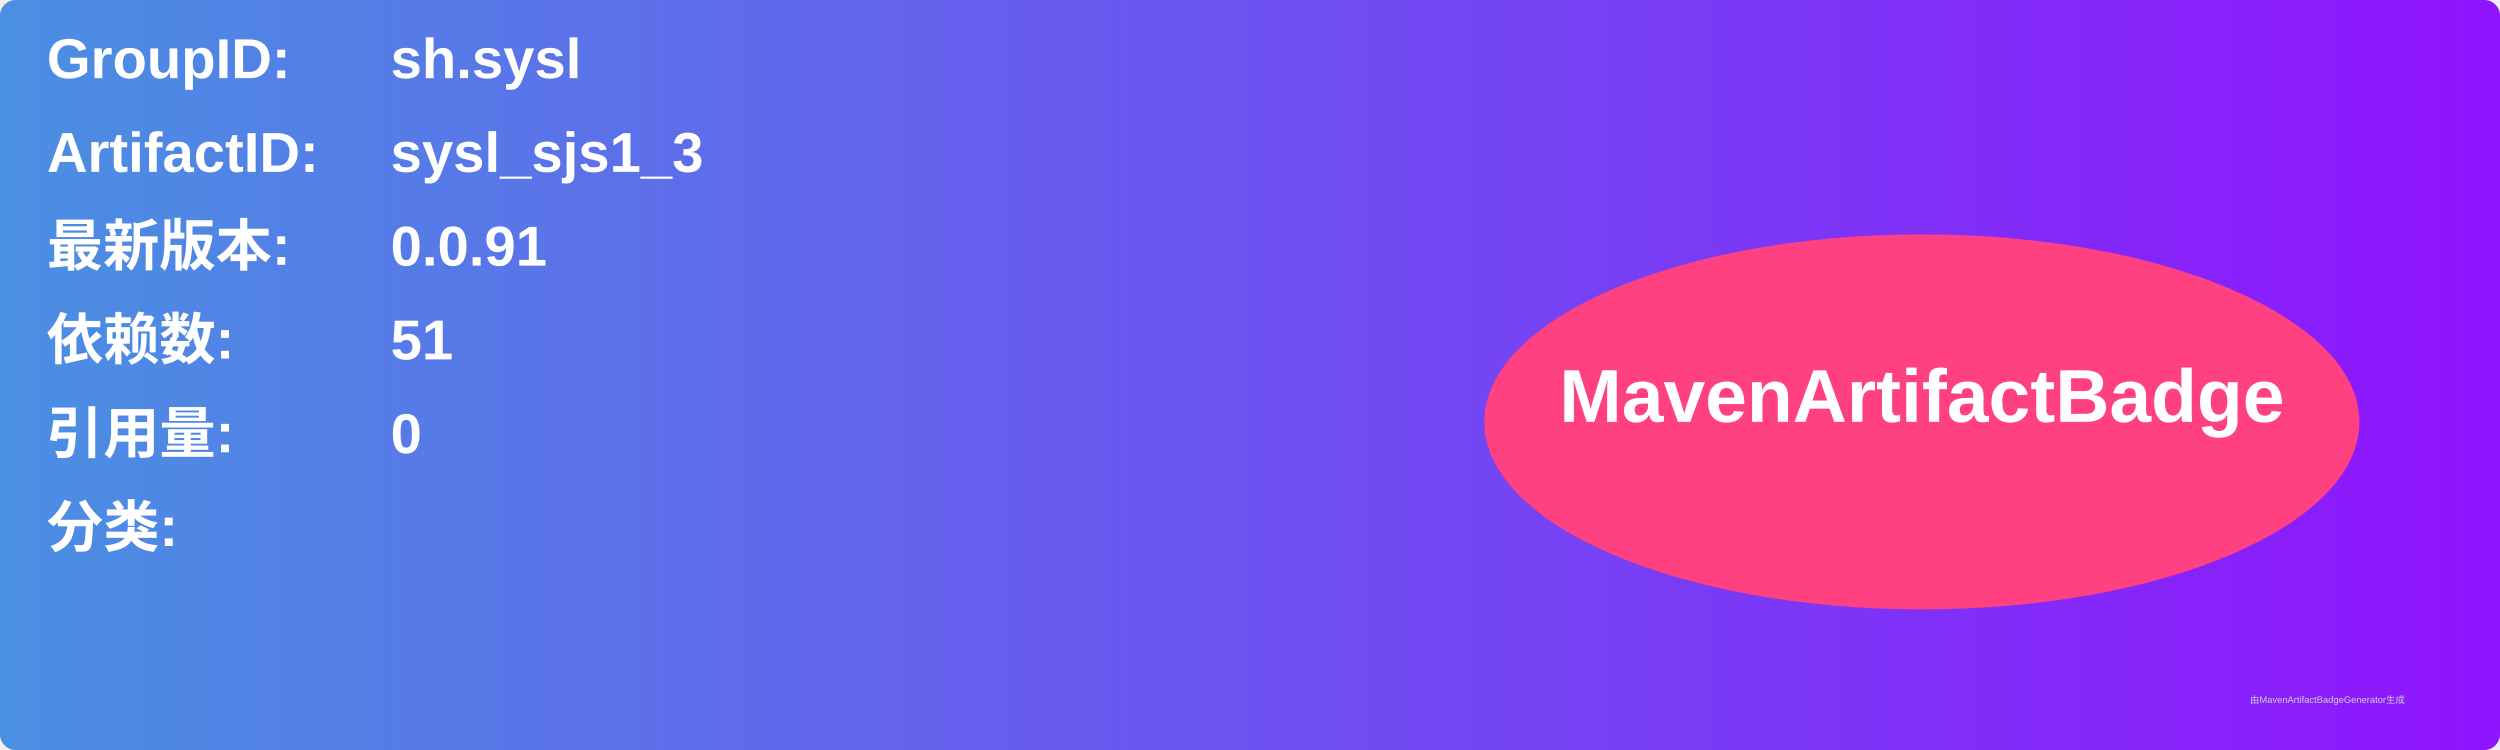
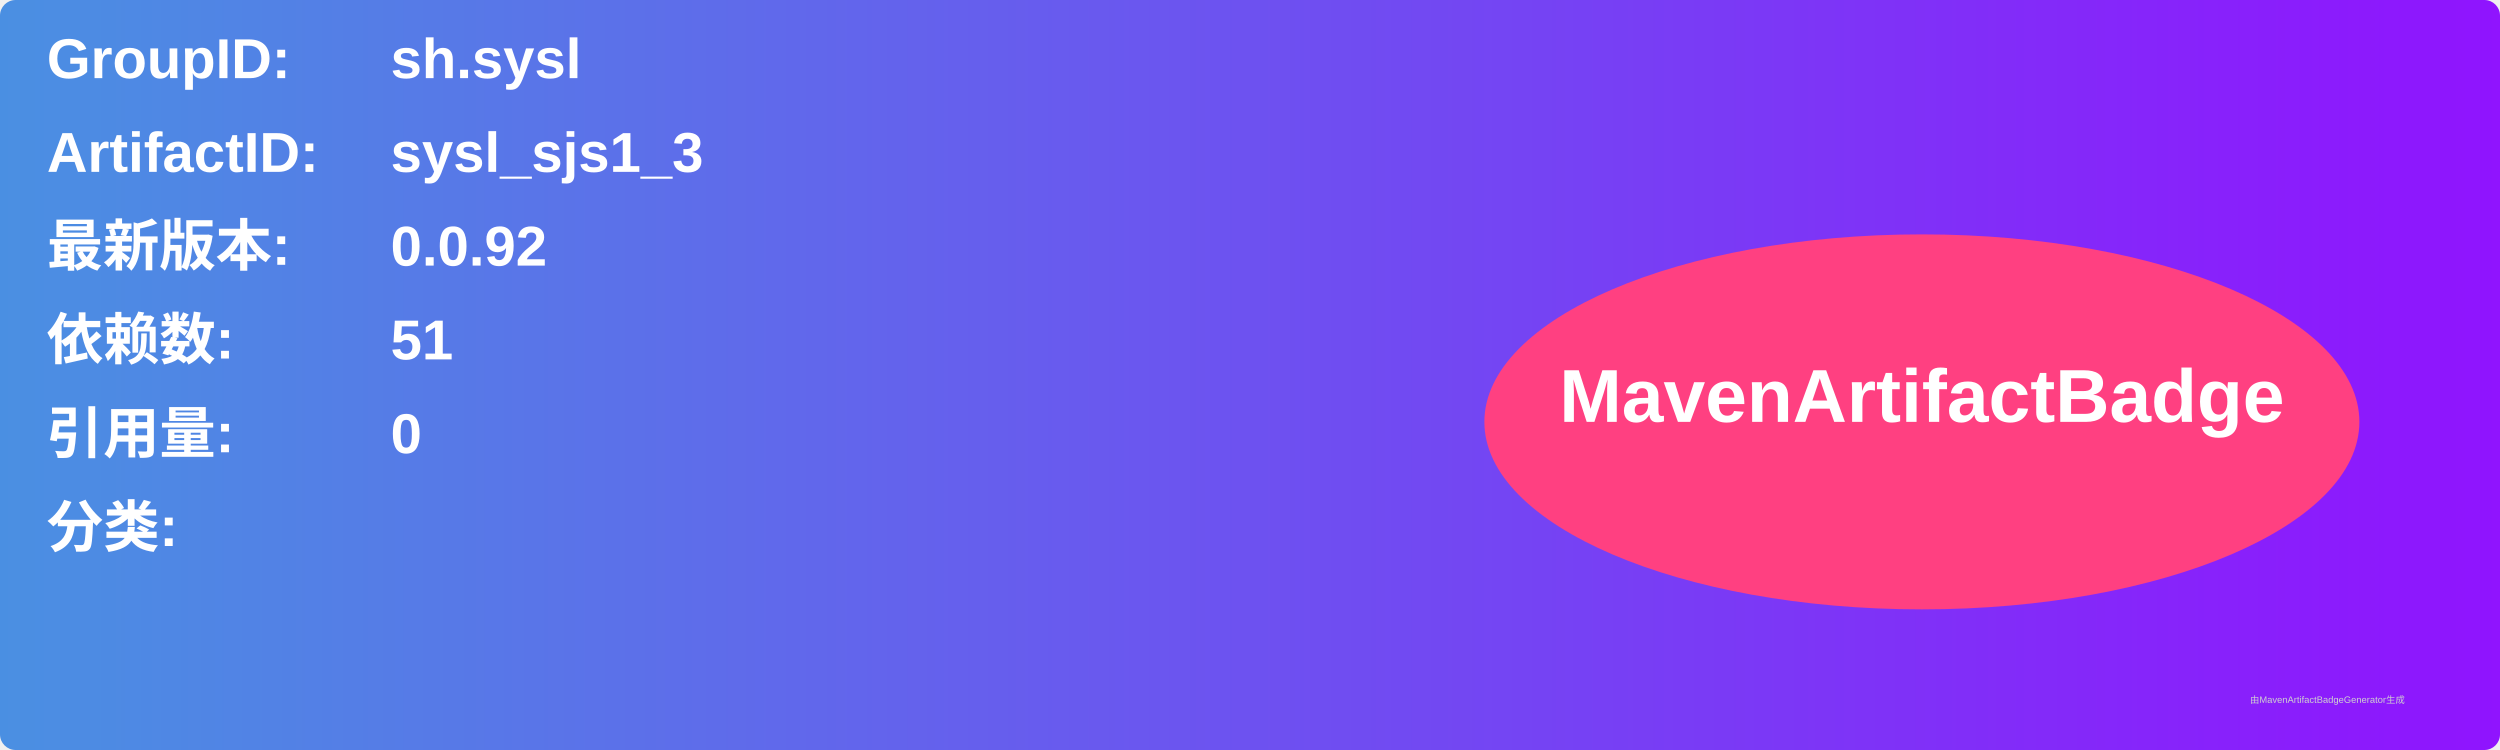
<svg xmlns="http://www.w3.org/2000/svg" width="800" height="240" viewBox="0 0 800 240">
  <linearGradient id="grad" x1="0%" y1="0%" x2="100%" y2="0%">
    <stop offset="0%" stop-color="#4a90e2" />
    <stop offset="100%" stop-color="#9013fe" />
  </linearGradient>
  <rect width="100%" height="100%" rx="5" ry="5" fill="url(#grad)" />
  <g transform="translate(15, 15)">
    <text x="0" y="10" font-family="Arial" font-size="18" fill="white" font-weight="bold" width="260">GroupID:</text>
    <text x="110" y="10" font-family="Arial" font-size="18" fill="white" font-weight="bold" width="460">sh.sysl</text>
    <text x="0" y="40" font-family="Arial" font-size="18" fill="white" font-weight="bold" width="260">ArtifactID:</text>
    <text x="110" y="40" font-family="Arial" font-size="18" fill="white" font-weight="bold" width="460">sysl_sjs1_3</text>
    <text x="0" y="70" font-family="Arial" font-size="18" fill="white" font-weight="bold">最新版本:</text>
    <text x="110" y="70" font-family="Arial" font-size="18" fill="white" font-weight="bold">
-       <tspan font-weight="bold">0.0.91</tspan>
+       <tspan font-weight="bold">0.0.92</tspan>
    </text>
    <text x="0" y="100" font-family="Arial" font-size="18" fill="white" font-weight="bold">依赖数: </text>
    <text x="110" y="100" font-family="Arial" font-size="18" fill="white">
      <tspan font-weight="bold">51</tspan>
    </text>
    <text x="0" y="130" font-family="Arial" font-size="18" fill="white" font-weight="bold">引用量: </text>
    <text x="110" y="130" font-family="Arial" font-size="18" fill="white">
      <tspan font-weight="bold">0</tspan>
    </text>
    <text x="0" y="160" font-family="Arial" font-size="18" fill="white" font-weight="bold">分类:</text>
    <text x="10" y="190" font-family="Arial" font-size="10" fill="white">
      <tspan font-weight="bold" />
    </text>
    <ellipse cx="600" cy="120" rx="140" ry="60" fill="#ff4081" />
    <text x="600" y="120" text-anchor="middle" font-family="Arial" font-size="24" fill="white" font-weight="bold">MavenArtifactBadge</text>
  </g>
  <text x="720" y="225" font-family="Arial" font-size="3" fill="#d0d0d0">由MavenArtifactBadgeGenerator生成</text>
</svg>
